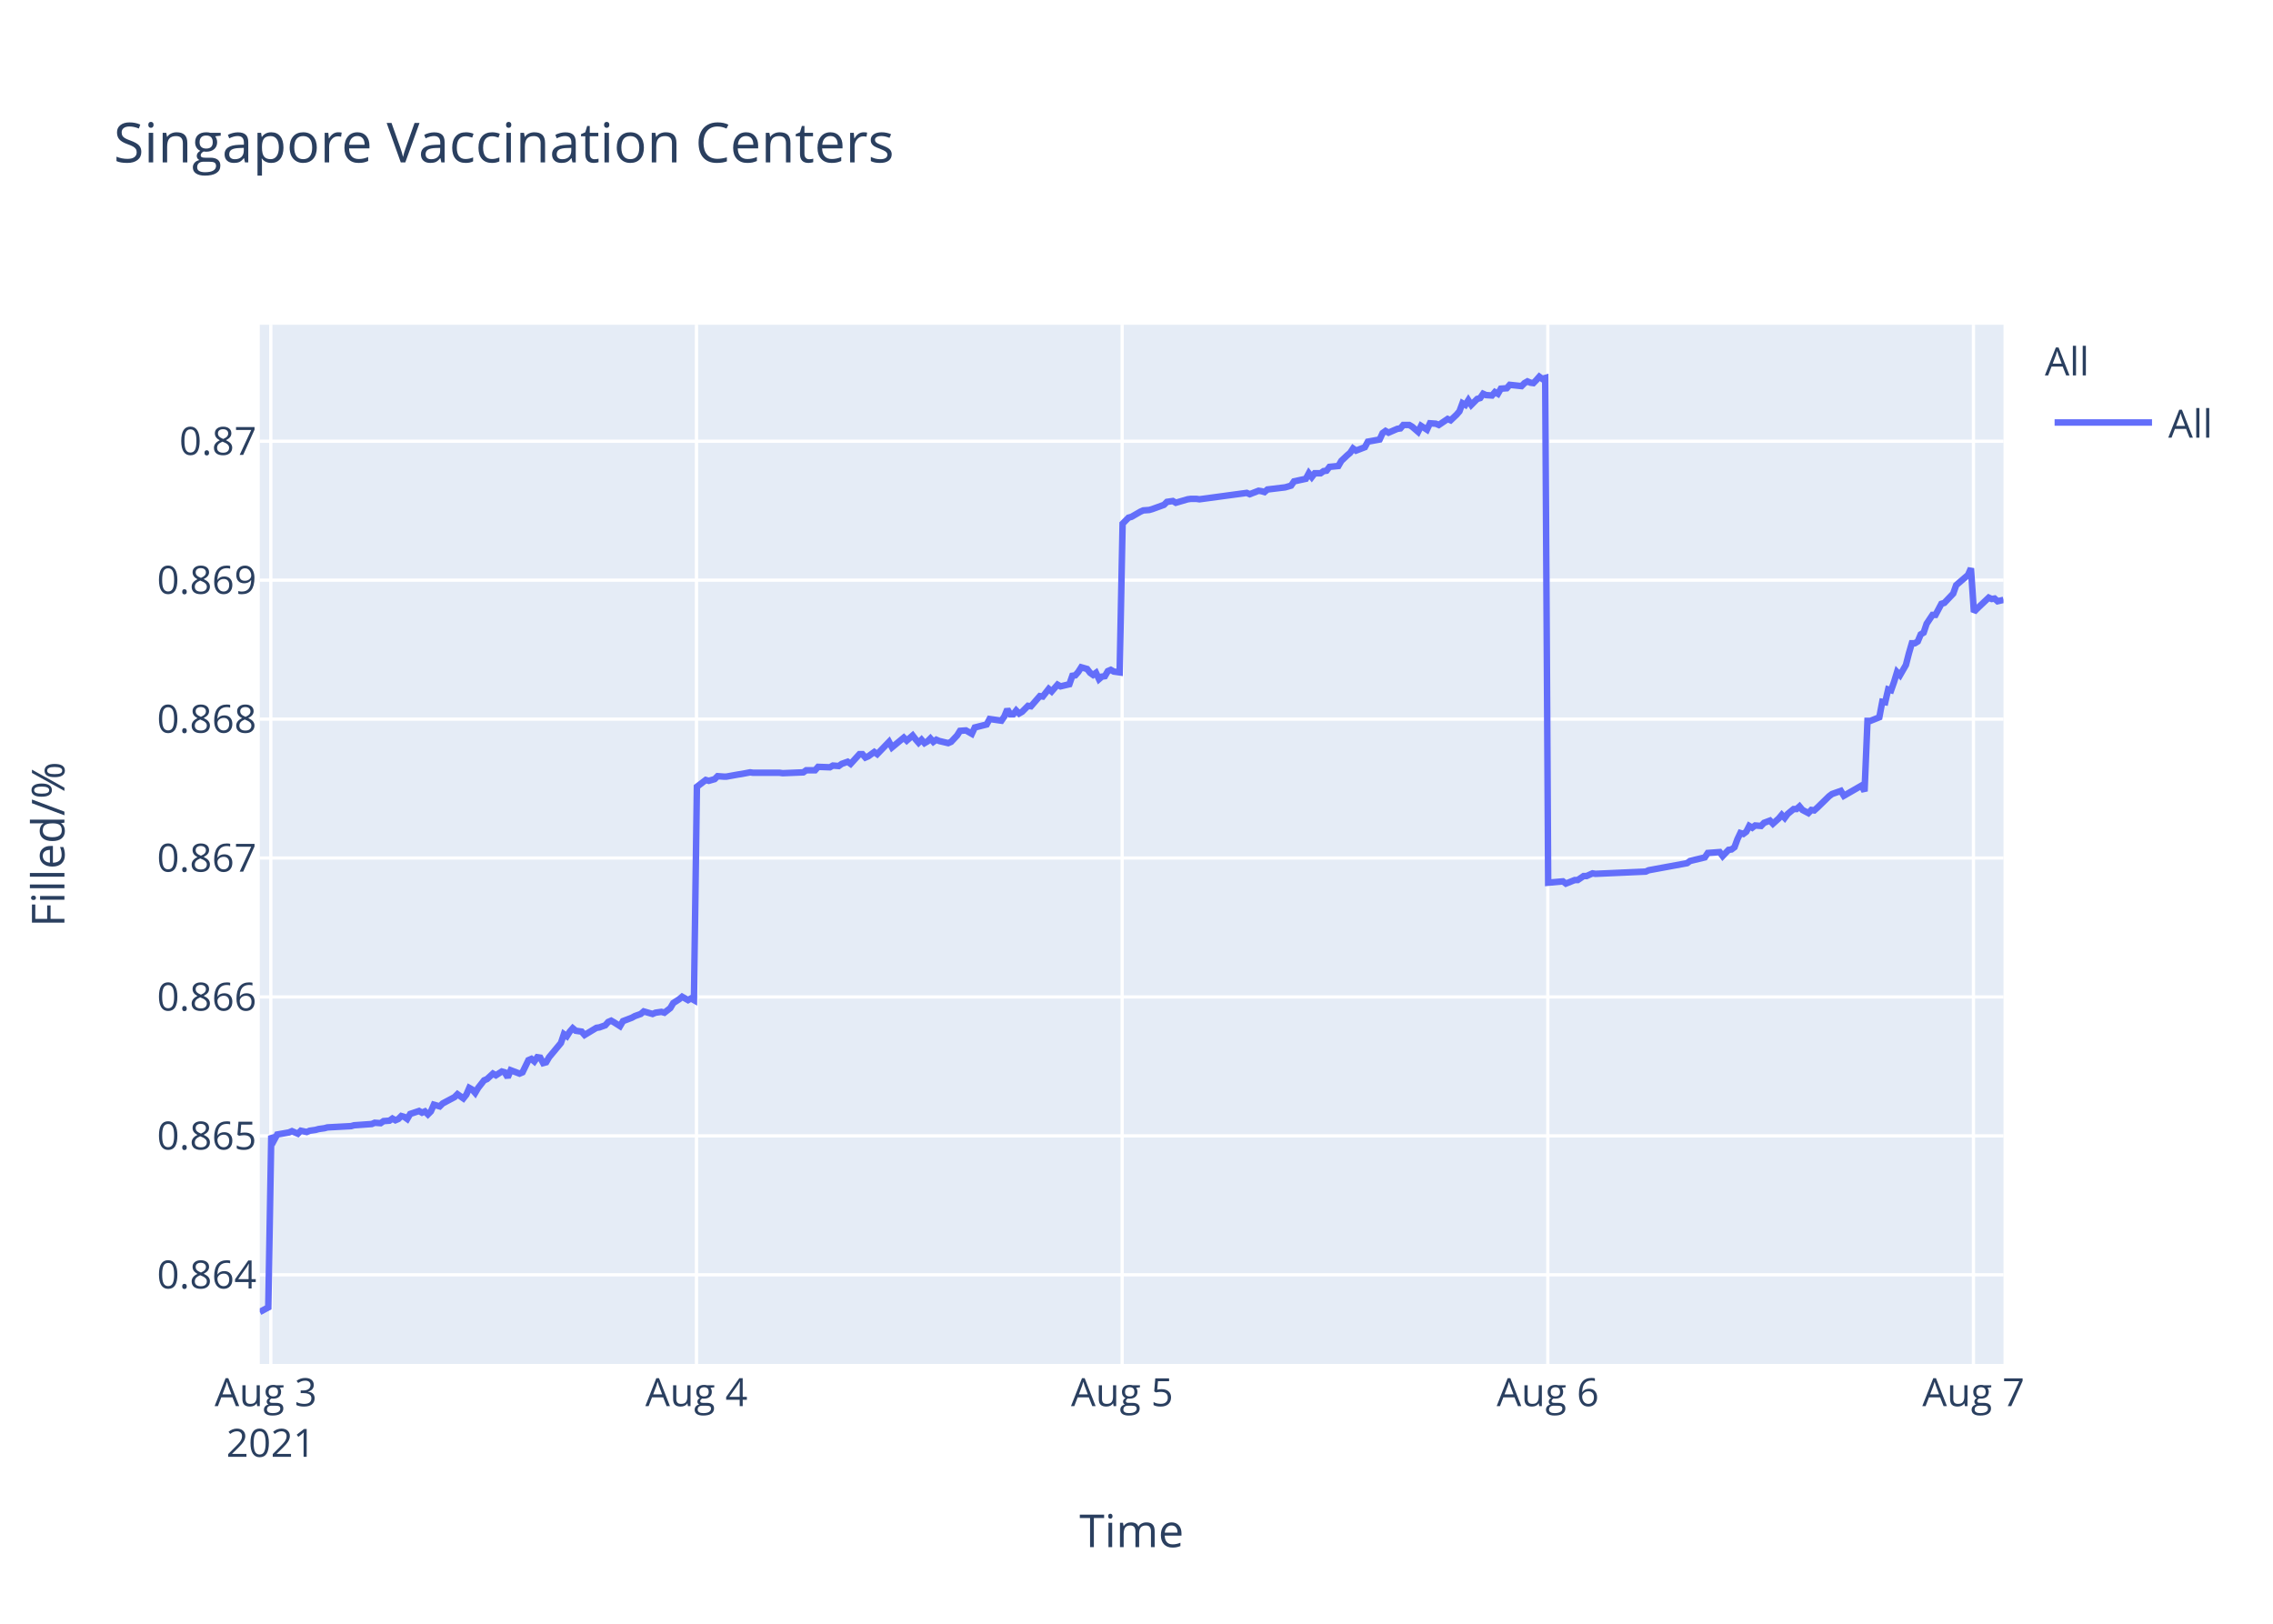
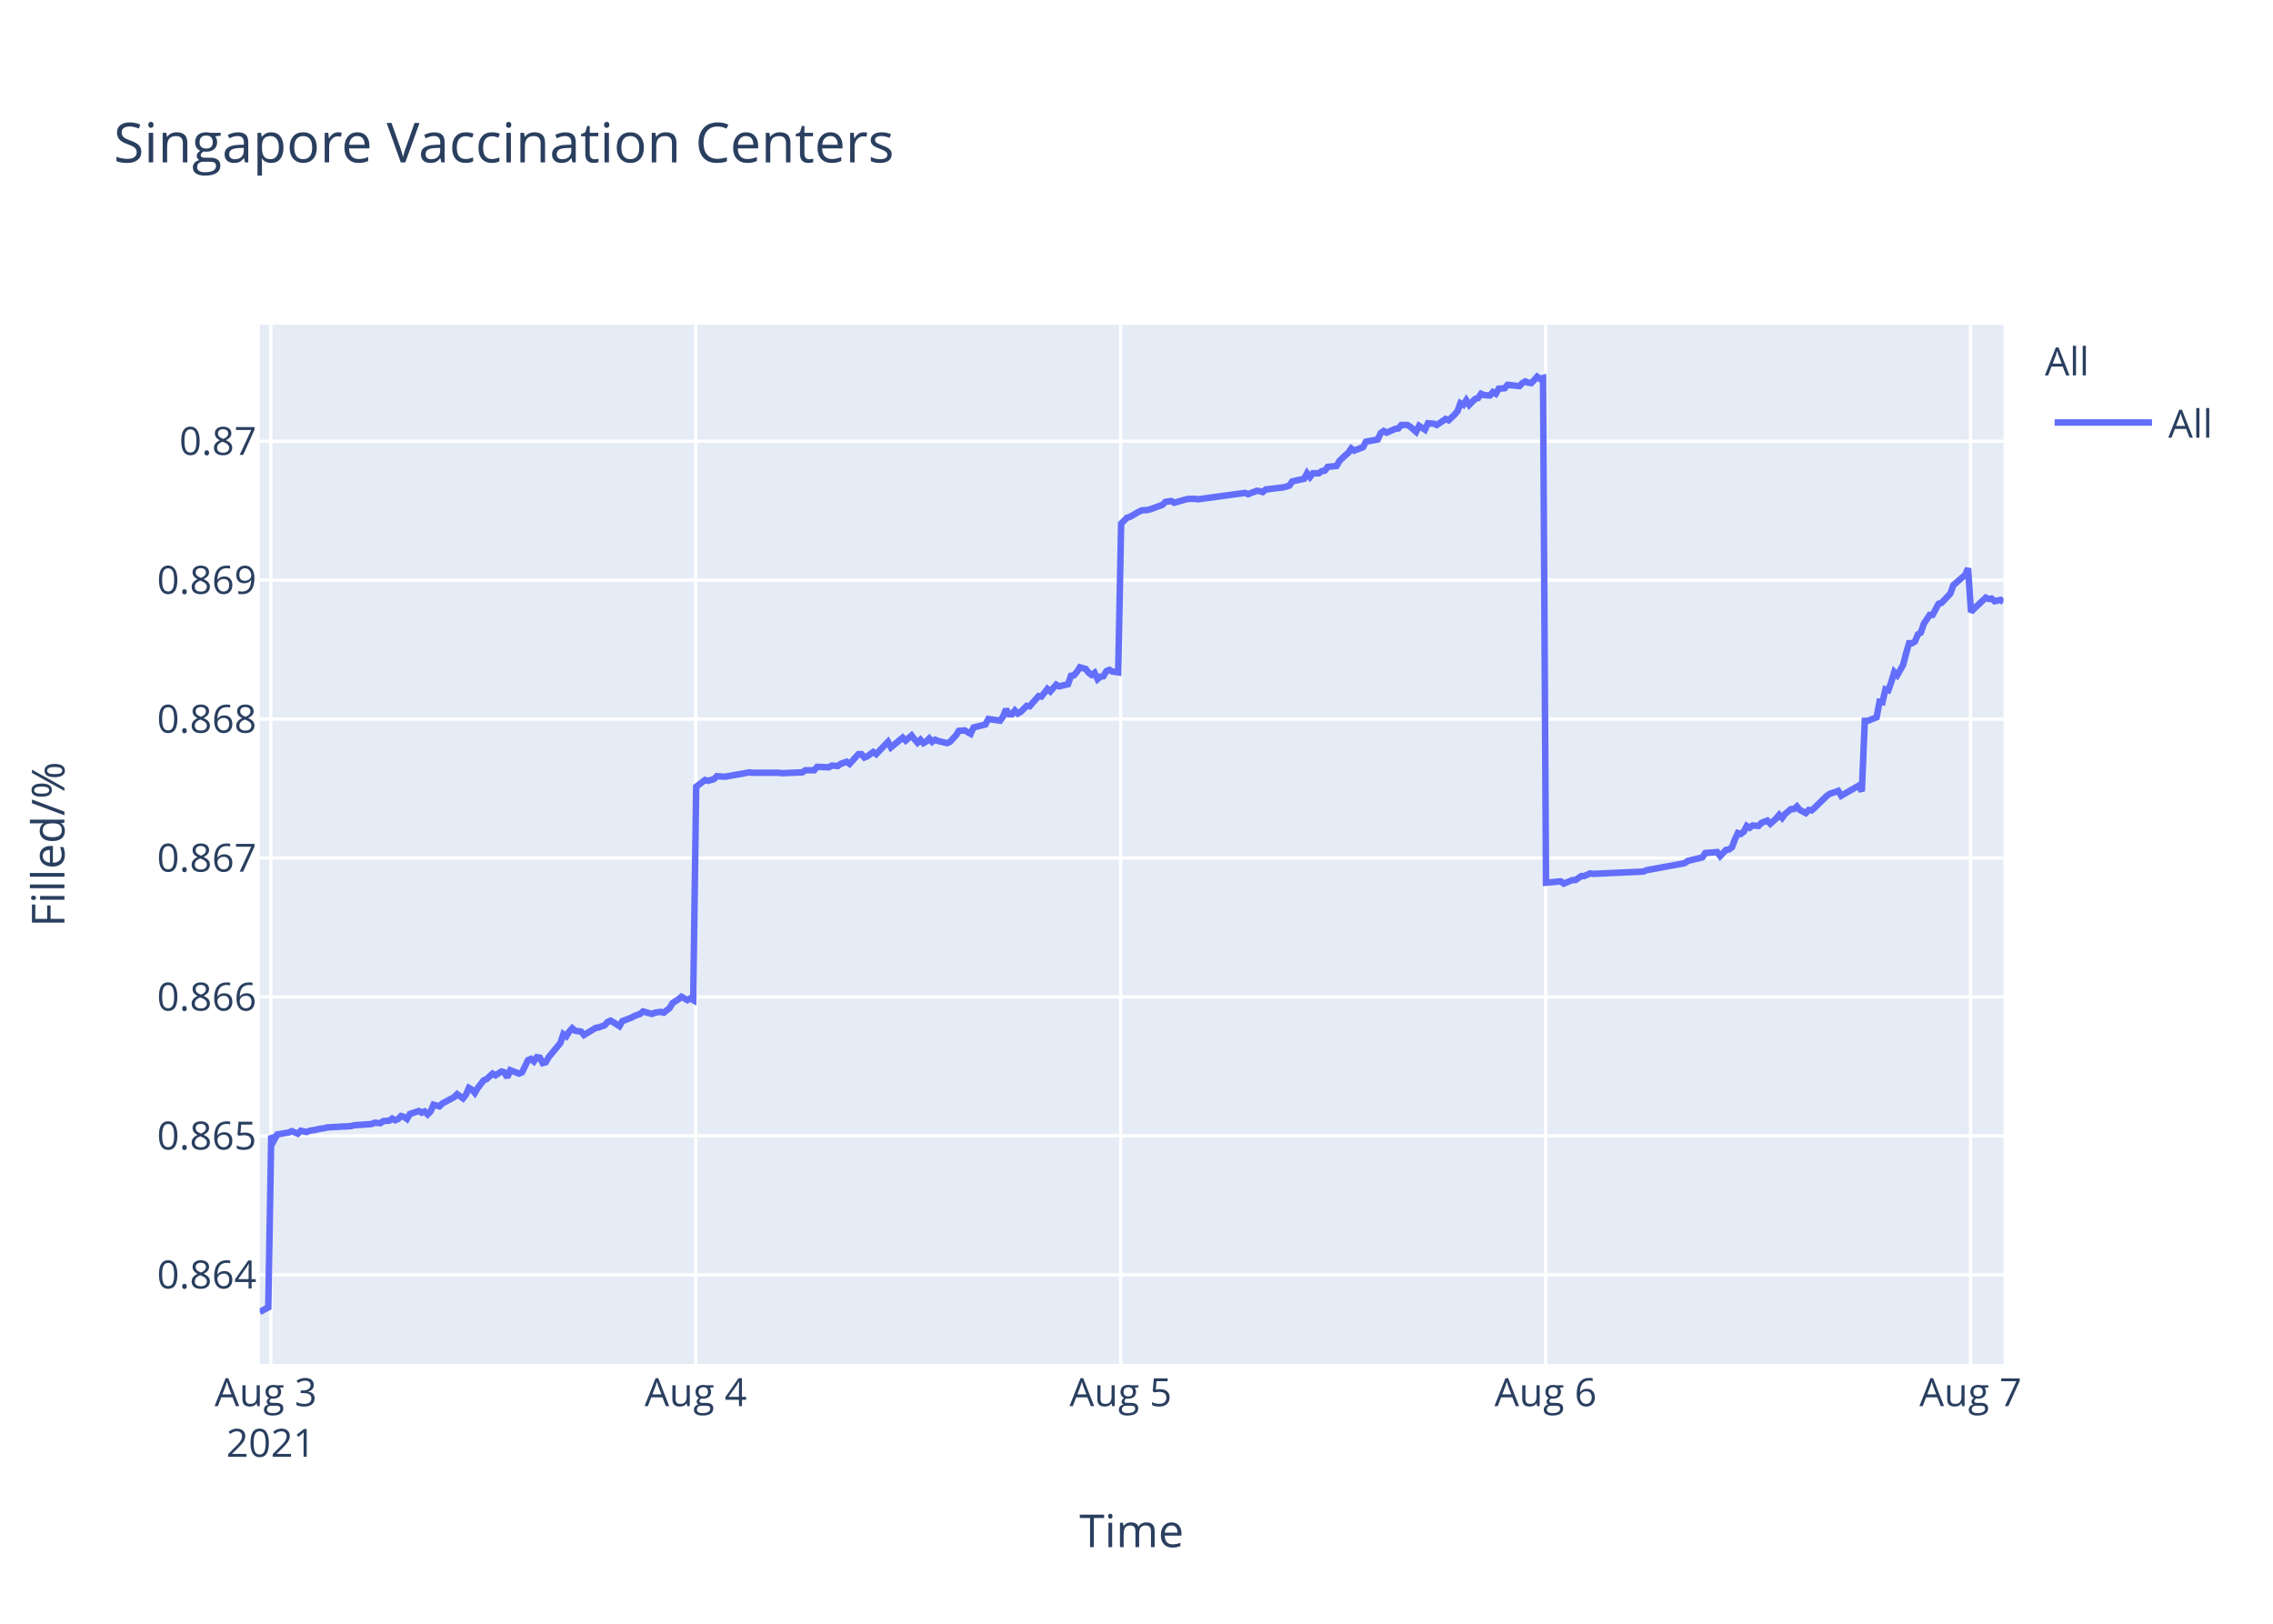
<svg xmlns="http://www.w3.org/2000/svg" class="main-svg" width="700" height="500" style="" viewBox="0 0 700 500">
  <rect x="0" y="0" width="700" height="500" style="fill: rgb(255, 255, 255); fill-opacity: 1;" />
-   <defs id="defs-ceec30">
+   <defs id="defs-ab8701">
    <g class="clips">
-       <clipPath id="clipceec30xyplot" class="plotclip">
+       <clipPath id="clipab8701xyplot" class="plotclip">
        <rect width="537" height="320" />
      </clipPath>
-       <clipPath class="axesclip" id="clipceec30x">
+       <clipPath class="axesclip" id="clipab8701x">
        <rect x="80" y="0" width="537" height="500" />
      </clipPath>
-       <clipPath class="axesclip" id="clipceec30y">
+       <clipPath class="axesclip" id="clipab8701y">
        <rect x="0" y="100" width="700" height="320" />
      </clipPath>
-       <clipPath class="axesclip" id="clipceec30xy">
+       <clipPath class="axesclip" id="clipab8701xy">
        <rect x="80" y="100" width="537" height="320" />
      </clipPath>
    </g>
    <g class="gradients" />
  </defs>
  <g class="bglayer">
    <rect class="bg" x="80" y="100" width="537" height="320" style="fill: rgb(229, 236, 246); fill-opacity: 1; stroke-width: 0;" />
  </g>
  <g class="layer-below">
    <g class="imagelayer" />
    <g class="shapelayer" />
  </g>
  <g class="cartesianlayer">
    <g class="subplot xy">
      <g class="layer-subplot">
        <g class="shapelayer" />
        <g class="imagelayer" />
      </g>
      <g class="gridlayer">
        <g class="x">
          <path class="xgrid crisp" transform="translate(83.4,0)" d="M0,100v320" style="stroke: rgb(255, 255, 255); stroke-opacity: 1; stroke-width: 1px;" />
-           <path class="xgrid crisp" transform="translate(214.49,0)" d="M0,100v320" style="stroke: rgb(255, 255, 255); stroke-opacity: 1; stroke-width: 1px;" />
-           <path class="xgrid crisp" transform="translate(345.58,0)" d="M0,100v320" style="stroke: rgb(255, 255, 255); stroke-opacity: 1; stroke-width: 1px;" />
-           <path class="xgrid crisp" transform="translate(476.67,0)" d="M0,100v320" style="stroke: rgb(255, 255, 255); stroke-opacity: 1; stroke-width: 1px;" />
-           <path class="xgrid crisp" transform="translate(607.75,0)" d="M0,100v320" style="stroke: rgb(255, 255, 255); stroke-opacity: 1; stroke-width: 1px;" />
+           <path class="xgrid crisp" transform="translate(214.26,0)" d="M0,100v320" style="stroke: rgb(255, 255, 255); stroke-opacity: 1; stroke-width: 1px;" />
+           <path class="xgrid crisp" transform="translate(345.13,0)" d="M0,100v320" style="stroke: rgb(255, 255, 255); stroke-opacity: 1; stroke-width: 1px;" />
+           <path class="xgrid crisp" transform="translate(475.99,0)" d="M0,100v320" style="stroke: rgb(255, 255, 255); stroke-opacity: 1; stroke-width: 1px;" />
+           <path class="xgrid crisp" transform="translate(606.86,0)" d="M0,100v320" style="stroke: rgb(255, 255, 255); stroke-opacity: 1; stroke-width: 1px;" />
        </g>
        <g class="y">
          <path class="ygrid crisp" transform="translate(0,392.55)" d="M80,0h537" style="stroke: rgb(255, 255, 255); stroke-opacity: 1; stroke-width: 1px;" />
          <path class="ygrid crisp" transform="translate(0,349.77)" d="M80,0h537" style="stroke: rgb(255, 255, 255); stroke-opacity: 1; stroke-width: 1px;" />
          <path class="ygrid crisp" transform="translate(0,306.99)" d="M80,0h537" style="stroke: rgb(255, 255, 255); stroke-opacity: 1; stroke-width: 1px;" />
          <path class="ygrid crisp" transform="translate(0,264.21)" d="M80,0h537" style="stroke: rgb(255, 255, 255); stroke-opacity: 1; stroke-width: 1px;" />
          <path class="ygrid crisp" transform="translate(0,221.43)" d="M80,0h537" style="stroke: rgb(255, 255, 255); stroke-opacity: 1; stroke-width: 1px;" />
          <path class="ygrid crisp" transform="translate(0,178.65)" d="M80,0h537" style="stroke: rgb(255, 255, 255); stroke-opacity: 1; stroke-width: 1px;" />
          <path class="ygrid crisp" transform="translate(0,135.87)" d="M80,0h537" style="stroke: rgb(255, 255, 255); stroke-opacity: 1; stroke-width: 1px;" />
        </g>
      </g>
      <g class="zerolinelayer" />
      <path class="xlines-below" />
      <path class="ylines-below" />
      <g class="overlines-below" />
      <g class="xaxislayer-below" />
      <g class="yaxislayer-below" />
      <g class="overaxes-below" />
-       <g class="plot" transform="translate(80,100)" clip-path="url('#clipceec30xyplot')">
+       <g class="plot" transform="translate(80,100)" clip-path="url('#clipab8701xyplot')">
        <g class="scatterlayer mlayer">
-           <g class="trace scatter trace20e1ef" style="stroke-miterlimit: 2; opacity: 1;">
+           <g class="trace scatter trace1f3fd7" style="stroke-miterlimit: 2; opacity: 1;">
            <g class="fills" />
            <g class="errorbars" />
            <g class="lines">
-               <path class="js-line" d="M0,304L2.62,302.59L3.54,249.74L4.45,251.04L5.36,249.35L9,248.71L9.91,248.32L11.73,249.1L12.64,248.19L14.46,248.58L15.37,248.19L17.19,247.93L18.1,247.67L19.92,247.41L20.83,247.16L28.12,246.77L29.02,246.51L34.49,246.12L35.4,245.73L37.22,245.86L38.13,245.22L39.94,245.09L40.85,244.44L41.77,244.96L42.68,244.57L43.59,243.66L44.5,243.92L45.41,244.57L46.32,243.02L49.05,242.11L49.96,242.63L50.87,242.24L51.78,243.15L52.69,242.24L53.6,240.17L55.42,240.69L56.33,239.78L59.98,237.84L60.88,236.94L62.7,238.23L63.62,237.07L64.52,235L65.43,235.51L66.34,236.55L67.25,235L69.08,232.67L69.99,232.28L71.81,230.6L72.72,231.12L74.54,229.95L75.45,230.21L76.36,231.76L77.27,229.56L80,230.6L80.91,230.21L82.73,226.46L83.64,226.07L84.55,226.85L85.46,225.55L86.37,225.68L87.28,227.36L88.19,227.11L89.1,225.55L92.75,221.16L93.66,218.44L94.57,219.09L95.48,217.66L96.39,216.63L97.3,217.4L99.12,217.66L100.03,218.7L103.68,216.5L104.58,216.37L106.4,215.72L107.31,214.69L108.22,214.3L109.13,214.82L110.95,215.98L111.86,214.43L114.59,213.39L115.51,212.88L117.33,212.23L118.24,211.45L120.97,212.23L121.87,211.84L123.7,211.58L124.61,211.84L126.43,210.42L127.34,208.87L129.16,207.7L130.07,206.93L131.89,207.96L132.8,207.44L133.71,207.96L134.62,142.27L137.35,140.18L138.27,140.44L140.09,139.92L141,139.01L142.82,139.14L143.73,139.14L147.37,138.48L148.27,138.35L151.01,137.83L151.92,137.96L160.11,137.96L161.02,138.09L167.39,137.83L168.3,137.18L171.03,137.18L171.94,136.14L175.58,136.27L176.5,135.74L178.31,135.88L179.22,135.22L181.05,134.57L181.96,135.22L184.69,132.22L185.59,132.22L186.51,133.27L187.42,132.88L189.24,131.57L190.15,132.22L193.79,128.44L194.7,130.14L198.34,127.14L199.25,128.05L201.07,126.48L201.98,127.66L202.89,128.7L203.8,127.79L204.72,128.83L205.62,128.31L206.53,127.4L207.44,128.44L208.35,127.79L209.26,128.18L212,128.83L212.91,128.44L214.75,126.48L215.65,125.05L217.47,124.92L218.38,125.44L219.29,125.96L220.2,124.01L223.85,123.09L224.76,121.4L228.4,121.92L229.31,120.61L230.22,118.4L231.13,119.96L232.04,119.96L232.95,118.79L233.86,119.7L234.77,119.18L236.59,117.35L237.5,117.48L240.23,114.35L241.14,114.48L242.97,112.14L243.87,112.92L245.69,110.83L246.61,111.35L249.33,110.7L250.24,108.09L251.15,107.96L252.06,106.92L252.98,105.48L253.89,105.74L254.8,106L255.71,107.18L256.62,107.83L257.53,107.18L258.45,109.13L259.35,108.35L260.26,108.22L261.17,106.66L262.08,106.27L262.99,106.79L264.81,107.05L265.72,61.25L267.54,59.41L268.45,59.15L271.18,57.57L272.09,57.17L273.91,57.04L274.82,56.78L278.46,55.46L279.38,54.54L281.2,54.28L282.11,54.81L285.75,53.75L286.66,53.62L288.48,53.62L289.39,53.75L303.95,51.78L304.86,52.18L307.59,51.12L308.5,51.25L309.42,51.52L310.32,50.73L315.78,50.07L317.6,49.54L318.51,48.23L320.33,47.83L322.15,47.44L323.07,45.73L323.98,46.91L324.89,45.73L326.71,45.73L327.62,45.07L328.53,44.94L329.44,43.76L332.17,43.49L333.08,41.91L334.9,40.2L335.81,39.42L336.69,38.1L337.6,38.76L340.33,37.71L341.24,36L344.88,35.34L345.79,33.36L346.7,32.71L347.61,33.23L349.43,32.44L350.35,32.05L351.26,31.92L352.17,30.86L353.99,30.86L354.89,31.39L356.72,32.97L357.63,31.13L359.45,32.31L360.37,30.34L362.18,30.47L363.1,30.86L365.82,29.02L366.74,29.42L368.55,27.71L369.46,26.66L370.38,24.16L371.29,24.68L372.19,23.24L373.1,24.68L374.93,22.84L375.84,22.58L376.75,21.26L377.65,21.66L379.48,21.79L380.38,20.74L381.3,21.26L382.21,19.68L384.03,19.55L384.94,18.5L388.58,18.89L389.49,17.97L390.4,17.45L391.31,17.84L392.23,17.97L393.13,17.05L394.05,16L394.95,16.66L395.87,16.39L396.78,171.81L401.33,171.4L402.24,172.08L404.97,170.99L405.88,170.99L407.7,169.76L408.61,169.76L410.43,168.94L411.34,169.08L426.82,168.39L427.72,167.98L439.55,165.8L440.47,165.12L445.02,164.02L445.93,162.66L449.6,162.38L450.51,163.61L452.33,161.7L453.24,161.57L454.16,160.88L455.06,158.43L455.97,156.51L456.88,156.79L457.8,156.1L458.7,154.33L459.62,154.88L460.52,154.19L462.35,154.33L463.26,153.37L465.08,152.69L465.99,153.65L467.81,152.01L468.72,150.92L469.63,151.87L470.54,150.64L472.36,149.14L473.27,149.14L474.18,148.32L475.09,149.41L476.91,150.37L477.82,149.41L478.73,149.55L479.65,148.73L483.29,145.18L484.2,144.5L486.92,143.54L487.84,145.04L493.3,141.9L494.21,143.68L495.12,121.97L496.03,121.97L498.76,120.88L499.67,116.1L500.58,116.24L501.49,112.28L502.4,112.55L503.31,109.96L504.22,106.95L505.14,107.91L506.95,104.77L507.86,101.22L508.78,98.08L509.69,98.08L510.6,97.53L511.51,95.35L512.42,94.8L513.33,92.07L515.15,89.34L516.06,89.34L517.88,85.93L518.79,85.65L521.52,82.78L522.43,80.19L526.08,77.05L526.98,75L527.89,88.44L528.81,87.48L532.45,84.03L533.36,84.45L534.27,84.31L535.18,85.14L537,84.72" style="vector-effect: non-scaling-stroke; fill: none; stroke: rgb(99, 110, 250); stroke-opacity: 1; stroke-width: 2px; opacity: 1;" />
+               <path class="js-line" d="M0,304L2.62,302.59L3.53,249.74L4.44,251.04L5.35,249.35L8.98,248.71L9.89,248.32L11.71,249.1L12.62,248.19L14.43,248.58L15.34,248.19L17.16,247.93L18.07,247.67L19.89,247.41L20.8,247.16L28.07,246.77L28.97,246.51L34.43,246.12L35.34,245.73L37.16,245.86L38.06,245.22L39.88,245.09L40.78,244.44L41.7,244.96L42.61,244.57L43.51,243.66L44.42,243.92L45.33,244.57L46.24,243.02L48.96,242.11L49.87,242.63L50.78,242.24L51.69,243.15L52.6,242.24L53.51,240.17L55.33,240.69L56.24,239.78L59.87,237.84L60.78,236.94L62.59,238.23L63.51,237.07L64.41,235L65.32,235.51L66.23,236.55L67.14,235L68.96,232.67L69.87,232.28L71.69,230.6L72.6,231.12L74.41,229.95L75.32,230.21L76.23,231.76L77.14,229.56L79.87,230.6L80.78,230.21L82.59,226.46L83.5,226.07L84.41,226.85L85.32,225.55L86.23,225.68L87.13,227.36L88.05,227.11L88.95,225.55L92.59,221.16L93.5,218.44L94.41,219.09L95.31,217.66L96.23,216.63L97.13,217.4L98.95,217.66L99.86,218.7L103.5,216.5L104.4,216.37L106.22,215.72L107.13,214.69L108.04,214.3L108.95,214.82L110.76,215.98L111.67,214.43L114.4,213.39L115.31,212.88L117.13,212.23L118.04,211.45L120.76,212.23L121.67,211.84L123.49,211.58L124.4,211.84L126.21,210.42L127.13,208.87L128.94,207.7L129.85,206.93L131.67,207.96L132.57,207.44L133.48,207.96L134.4,142.27L137.12,140.18L138.03,140.44L139.85,139.92L140.76,139.01L142.57,139.14L143.49,139.14L147.12,138.48L148.02,138.35L150.75,137.83L151.66,137.96L159.84,137.96L160.75,138.09L167.11,137.83L168.02,137.18L170.74,137.18L171.65,136.14L175.28,136.27L176.2,135.74L178.01,135.88L178.92,135.22L180.74,134.57L181.65,135.22L184.37,132.22L185.28,132.22L186.19,133.27L187.1,132.88L188.92,131.57L189.83,132.22L193.46,128.44L194.37,130.14L198,127.14L198.92,128.05L200.73,126.48L201.64,127.66L202.55,128.7L203.46,127.79L204.37,128.83L205.28,128.31L206.18,127.4L207.09,128.44L208,127.79L208.91,128.18L211.64,128.83L212.55,128.44L214.38,126.48L215.28,125.05L217.1,124.92L218.01,125.44L218.92,125.96L219.83,124.01L223.47,123.09L224.38,121.4L228.01,121.92L228.92,120.61L229.83,118.4L230.74,119.96L231.65,119.96L232.56,118.79L233.46,119.7L234.37,119.18L236.19,117.35L237.1,117.48L239.83,114.35L240.73,114.48L242.56,112.14L243.46,112.92L245.28,110.83L246.19,111.35L248.91,110.7L249.82,108.09L250.73,107.96L251.63,106.92L252.55,105.48L253.46,105.74L254.37,106L255.27,107.18L256.19,107.83L257.09,107.18L258.01,109.13L258.91,108.35L259.82,108.22L260.73,106.66L261.64,106.27L262.55,106.79L264.36,107.05L265.27,61.25L267.09,59.41L268,59.15L270.72,57.57L271.63,57.17L273.45,57.04L274.36,56.78L277.99,55.46L278.9,54.54L280.72,54.28L281.63,54.81L285.27,53.75L286.17,53.62L287.99,53.62L288.9,53.75L303.44,51.78L304.35,52.18L307.07,51.12L307.98,51.25L308.89,51.52L309.79,50.73L315.25,50.07L317.07,49.54L317.98,48.23L319.79,47.83L321.61,47.44L322.52,45.73L323.43,46.91L324.34,45.73L326.16,45.73L327.06,45.07L327.98,44.94L328.88,43.76L331.61,43.49L332.52,41.91L334.33,40.2L335.24,39.42L336.13,38.1L337.03,38.76L339.76,37.71L340.66,36L344.3,35.34L345.21,33.36L346.12,32.71L347.03,33.23L348.84,32.44L349.75,32.05L350.66,31.92L351.57,30.86L353.39,30.86L354.29,31.39L356.11,32.97L357.03,31.13L358.84,32.31L359.76,30.34L361.57,30.47L362.48,30.86L365.21,29.02L366.12,29.42L367.93,27.71L368.84,26.66L369.75,24.16L370.66,24.68L371.56,23.24L372.47,24.68L374.29,22.84L375.2,22.58L376.11,21.26L377.02,21.66L378.84,21.79L379.74,20.74L380.65,21.26L381.56,19.68L383.38,19.55L384.29,18.5L387.92,18.89L388.83,17.97L389.74,17.45L390.65,17.84L391.56,17.97L392.47,17.05L393.38,16L394.28,16.66L395.2,16.39L396.11,171.81L400.65,171.4L401.56,172.08L404.29,170.99L405.19,170.99L407.01,169.76L407.92,169.76L409.73,168.94L410.64,169.08L426.1,168.39L427,167.98L438.81,165.8L439.72,165.12L444.27,164.02L445.18,162.66L448.84,162.38L449.75,163.61L451.57,161.7L452.48,161.57L453.39,160.88L454.3,158.43L455.2,156.51L456.11,156.79L457.02,156.1L457.93,154.33L458.84,154.88L459.75,154.19L461.57,154.33L462.48,153.37L464.29,152.69L465.2,153.65L467.02,152.01L467.93,150.92L468.83,151.87L469.74,150.64L471.56,149.14L472.47,149.14L473.38,148.32L474.29,149.41L476.11,150.37L477.02,149.41L477.92,149.55L478.84,148.73L482.47,145.18L483.38,144.5L486.1,143.54L487.01,145.04L492.47,141.9L493.37,143.68L494.29,121.97L495.2,121.97L497.92,120.88L498.83,116.1L499.73,116.24L500.64,112.28L501.55,112.55L502.46,109.96L503.37,106.95L504.28,107.91L506.09,104.77L507,101.22L507.92,98.08L508.83,98.08L509.74,97.53L510.64,95.35L511.55,94.8L512.46,92.07L514.28,89.34L515.18,89.34L517.01,85.93L517.91,85.65L520.64,82.78L521.55,80.19L525.19,77.05L526.09,75L527,88.44L527.91,87.48L531.55,84.03L532.46,84.45L533.36,84.31L534.27,85.14L536.09,84.72L537,85.41" style="vector-effect: non-scaling-stroke; fill: none; stroke: rgb(99, 110, 250); stroke-opacity: 1; stroke-width: 2px; opacity: 1;" />
            </g>
            <g class="points" />
            <g class="text" />
          </g>
        </g>
      </g>
      <g class="overplot" />
      <path class="xlines-above crisp" d="M0,0" style="fill: none;" />
      <path class="ylines-above crisp" d="M0,0" style="fill: none;" />
      <g class="overlines-above" />
      <g class="xaxislayer-above">
        <g class="xtick">
          <text text-anchor="middle" x="0" y="433" transform="translate(83.4,0)" style="font-family: 'Open Sans', verdana, arial, sans-serif; font-size: 12px; fill: rgb(42, 63, 95); fill-opacity: 1; white-space: pre;">
            <tspan class="line" dy="0em" x="0" y="433">Aug 3</tspan>
            <tspan class="line" dy="1.3em" x="0" y="433">2021</tspan>
          </text>
        </g>
        <g class="xtick">
-           <text text-anchor="middle" x="0" y="433" transform="translate(214.49,0)" style="font-family: 'Open Sans', verdana, arial, sans-serif; font-size: 12px; fill: rgb(42, 63, 95); fill-opacity: 1; white-space: pre;">Aug 4</text>
+           <text text-anchor="middle" x="0" y="433" transform="translate(214.26,0)" style="font-family: 'Open Sans', verdana, arial, sans-serif; font-size: 12px; fill: rgb(42, 63, 95); fill-opacity: 1; white-space: pre;">Aug 4</text>
        </g>
        <g class="xtick">
-           <text text-anchor="middle" x="0" y="433" transform="translate(345.58,0)" style="font-family: 'Open Sans', verdana, arial, sans-serif; font-size: 12px; fill: rgb(42, 63, 95); fill-opacity: 1; white-space: pre;">Aug 5</text>
+           <text text-anchor="middle" x="0" y="433" transform="translate(345.13,0)" style="font-family: 'Open Sans', verdana, arial, sans-serif; font-size: 12px; fill: rgb(42, 63, 95); fill-opacity: 1; white-space: pre;">Aug 5</text>
        </g>
        <g class="xtick">
-           <text text-anchor="middle" x="0" y="433" transform="translate(476.67,0)" style="font-family: 'Open Sans', verdana, arial, sans-serif; font-size: 12px; fill: rgb(42, 63, 95); fill-opacity: 1; white-space: pre;">Aug 6</text>
+           <text text-anchor="middle" x="0" y="433" transform="translate(475.99,0)" style="font-family: 'Open Sans', verdana, arial, sans-serif; font-size: 12px; fill: rgb(42, 63, 95); fill-opacity: 1; white-space: pre;">Aug 6</text>
        </g>
        <g class="xtick">
-           <text text-anchor="middle" x="0" y="433" transform="translate(607.75,0)" style="font-family: 'Open Sans', verdana, arial, sans-serif; font-size: 12px; fill: rgb(42, 63, 95); fill-opacity: 1; white-space: pre;">Aug 7</text>
+           <text text-anchor="middle" x="0" y="433" transform="translate(606.86,0)" style="font-family: 'Open Sans', verdana, arial, sans-serif; font-size: 12px; fill: rgb(42, 63, 95); fill-opacity: 1; white-space: pre;">Aug 7</text>
        </g>
      </g>
      <g class="yaxislayer-above">
        <g class="ytick">
          <text text-anchor="end" x="79" y="4.2" transform="translate(0,392.55)" style="font-family: 'Open Sans', verdana, arial, sans-serif; font-size: 12px; fill: rgb(42, 63, 95); fill-opacity: 1; white-space: pre;">0.864</text>
        </g>
        <g class="ytick">
          <text text-anchor="end" x="79" y="4.2" transform="translate(0,349.77)" style="font-family: 'Open Sans', verdana, arial, sans-serif; font-size: 12px; fill: rgb(42, 63, 95); fill-opacity: 1; white-space: pre;">0.865</text>
        </g>
        <g class="ytick">
          <text text-anchor="end" x="79" y="4.2" transform="translate(0,306.99)" style="font-family: 'Open Sans', verdana, arial, sans-serif; font-size: 12px; fill: rgb(42, 63, 95); fill-opacity: 1; white-space: pre;">0.866</text>
        </g>
        <g class="ytick">
          <text text-anchor="end" x="79" y="4.2" transform="translate(0,264.21)" style="font-family: 'Open Sans', verdana, arial, sans-serif; font-size: 12px; fill: rgb(42, 63, 95); fill-opacity: 1; white-space: pre;">0.867</text>
        </g>
        <g class="ytick">
          <text text-anchor="end" x="79" y="4.2" transform="translate(0,221.43)" style="font-family: 'Open Sans', verdana, arial, sans-serif; font-size: 12px; fill: rgb(42, 63, 95); fill-opacity: 1; white-space: pre;">0.868</text>
        </g>
        <g class="ytick">
          <text text-anchor="end" x="79" y="4.2" transform="translate(0,178.65)" style="font-family: 'Open Sans', verdana, arial, sans-serif; font-size: 12px; fill: rgb(42, 63, 95); fill-opacity: 1; white-space: pre;">0.869</text>
        </g>
        <g class="ytick">
          <text text-anchor="end" x="79" y="4.2" transform="translate(0,135.87)" style="font-family: 'Open Sans', verdana, arial, sans-serif; font-size: 12px; fill: rgb(42, 63, 95); fill-opacity: 1; white-space: pre;">0.87</text>
        </g>
      </g>
      <g class="overaxes-above" />
    </g>
  </g>
  <g class="polarlayer" />
  <g class="ternarylayer" />
  <g class="geolayer" />
  <g class="funnelarealayer" />
  <g class="pielayer" />
  <g class="treemaplayer" />
  <g class="sunburstlayer" />
  <g class="glimages" />
-   <defs id="topdefs-ceec30">
+   <defs id="topdefs-ab8701">
    <g class="clips" />
-     <clipPath id="legendceec30">
+     <clipPath id="legendab8701">
      <rect width="60" height="45" x="0" y="0" />
    </clipPath>
  </defs>
  <g class="layer-above">
    <g class="imagelayer" />
    <g class="shapelayer" />
  </g>
  <g class="infolayer">
    <g class="legend" pointer-events="all" transform="translate(627.74,100)">
      <rect class="bg" shape-rendering="crispEdges" width="60" height="45" x="0" y="0" style="stroke: rgb(68, 68, 68); stroke-opacity: 1; fill: rgb(255, 255, 255); fill-opacity: 1; stroke-width: 0px;" />
-       <g class="scrollbox" transform="" clip-path="url('#legendceec30')">
+       <g class="scrollbox" transform="" clip-path="url('#legendab8701')">
        <text class="legendtitletext" text-anchor="start" x="2" y="15.6" style="font-family: 'Open Sans', verdana, arial, sans-serif; font-size: 12px; fill: rgb(42, 63, 95); fill-opacity: 1; white-space: pre;">All</text>
        <g class="groups" transform="">
          <g class="traces" transform="translate(0,30.1)" style="opacity: 1;">
            <text class="legendtext" text-anchor="start" x="40" y="4.68" style="font-family: 'Open Sans', verdana, arial, sans-serif; font-size: 12px; fill: rgb(42, 63, 95); fill-opacity: 1; white-space: pre;">All</text>
            <g class="layers" style="opacity: 1;">
              <g class="legendfill" />
              <g class="legendlines">
                <path class="js-line" d="M5,0h30" style="fill: none; stroke: rgb(99, 110, 250); stroke-opacity: 1; stroke-width: 2px;" />
              </g>
              <g class="legendsymbols">
                <g class="legendpoints" />
              </g>
            </g>
            <rect class="legendtoggle" x="0" y="-9.5" width="54.891" height="19" style="fill: rgb(0, 0, 0); fill-opacity: 0;" />
          </g>
        </g>
      </g>
      <rect class="scrollbar" rx="20" ry="3" width="0" height="0" x="0" y="0" style="fill: rgb(128, 139, 164); fill-opacity: 1;" />
    </g>
    <g class="g-gtitle">
      <text class="gtitle" x="35" y="50" text-anchor="start" dy="0em" style="font-family: 'Open Sans', verdana, arial, sans-serif; font-size: 17px; fill: rgb(42, 63, 95); opacity: 1; font-weight: normal; white-space: pre;">Singapore Vaccination Centers</text>
    </g>
    <g class="g-xtitle">
      <text class="xtitle" x="348.5" y="476.409" text-anchor="middle" style="font-family: 'Open Sans', verdana, arial, sans-serif; font-size: 14px; fill: rgb(42, 63, 95); opacity: 1; font-weight: normal; white-space: pre;">Time</text>
    </g>
    <g class="g-ytitle">
      <text class="ytitle" transform="rotate(-90,19.84063,260)" x="19.841" y="260" text-anchor="middle" style="font-family: 'Open Sans', verdana, arial, sans-serif; font-size: 14px; fill: rgb(42, 63, 95); opacity: 1; font-weight: normal; white-space: pre;">Filled/%</text>
    </g>
  </g>
</svg>
